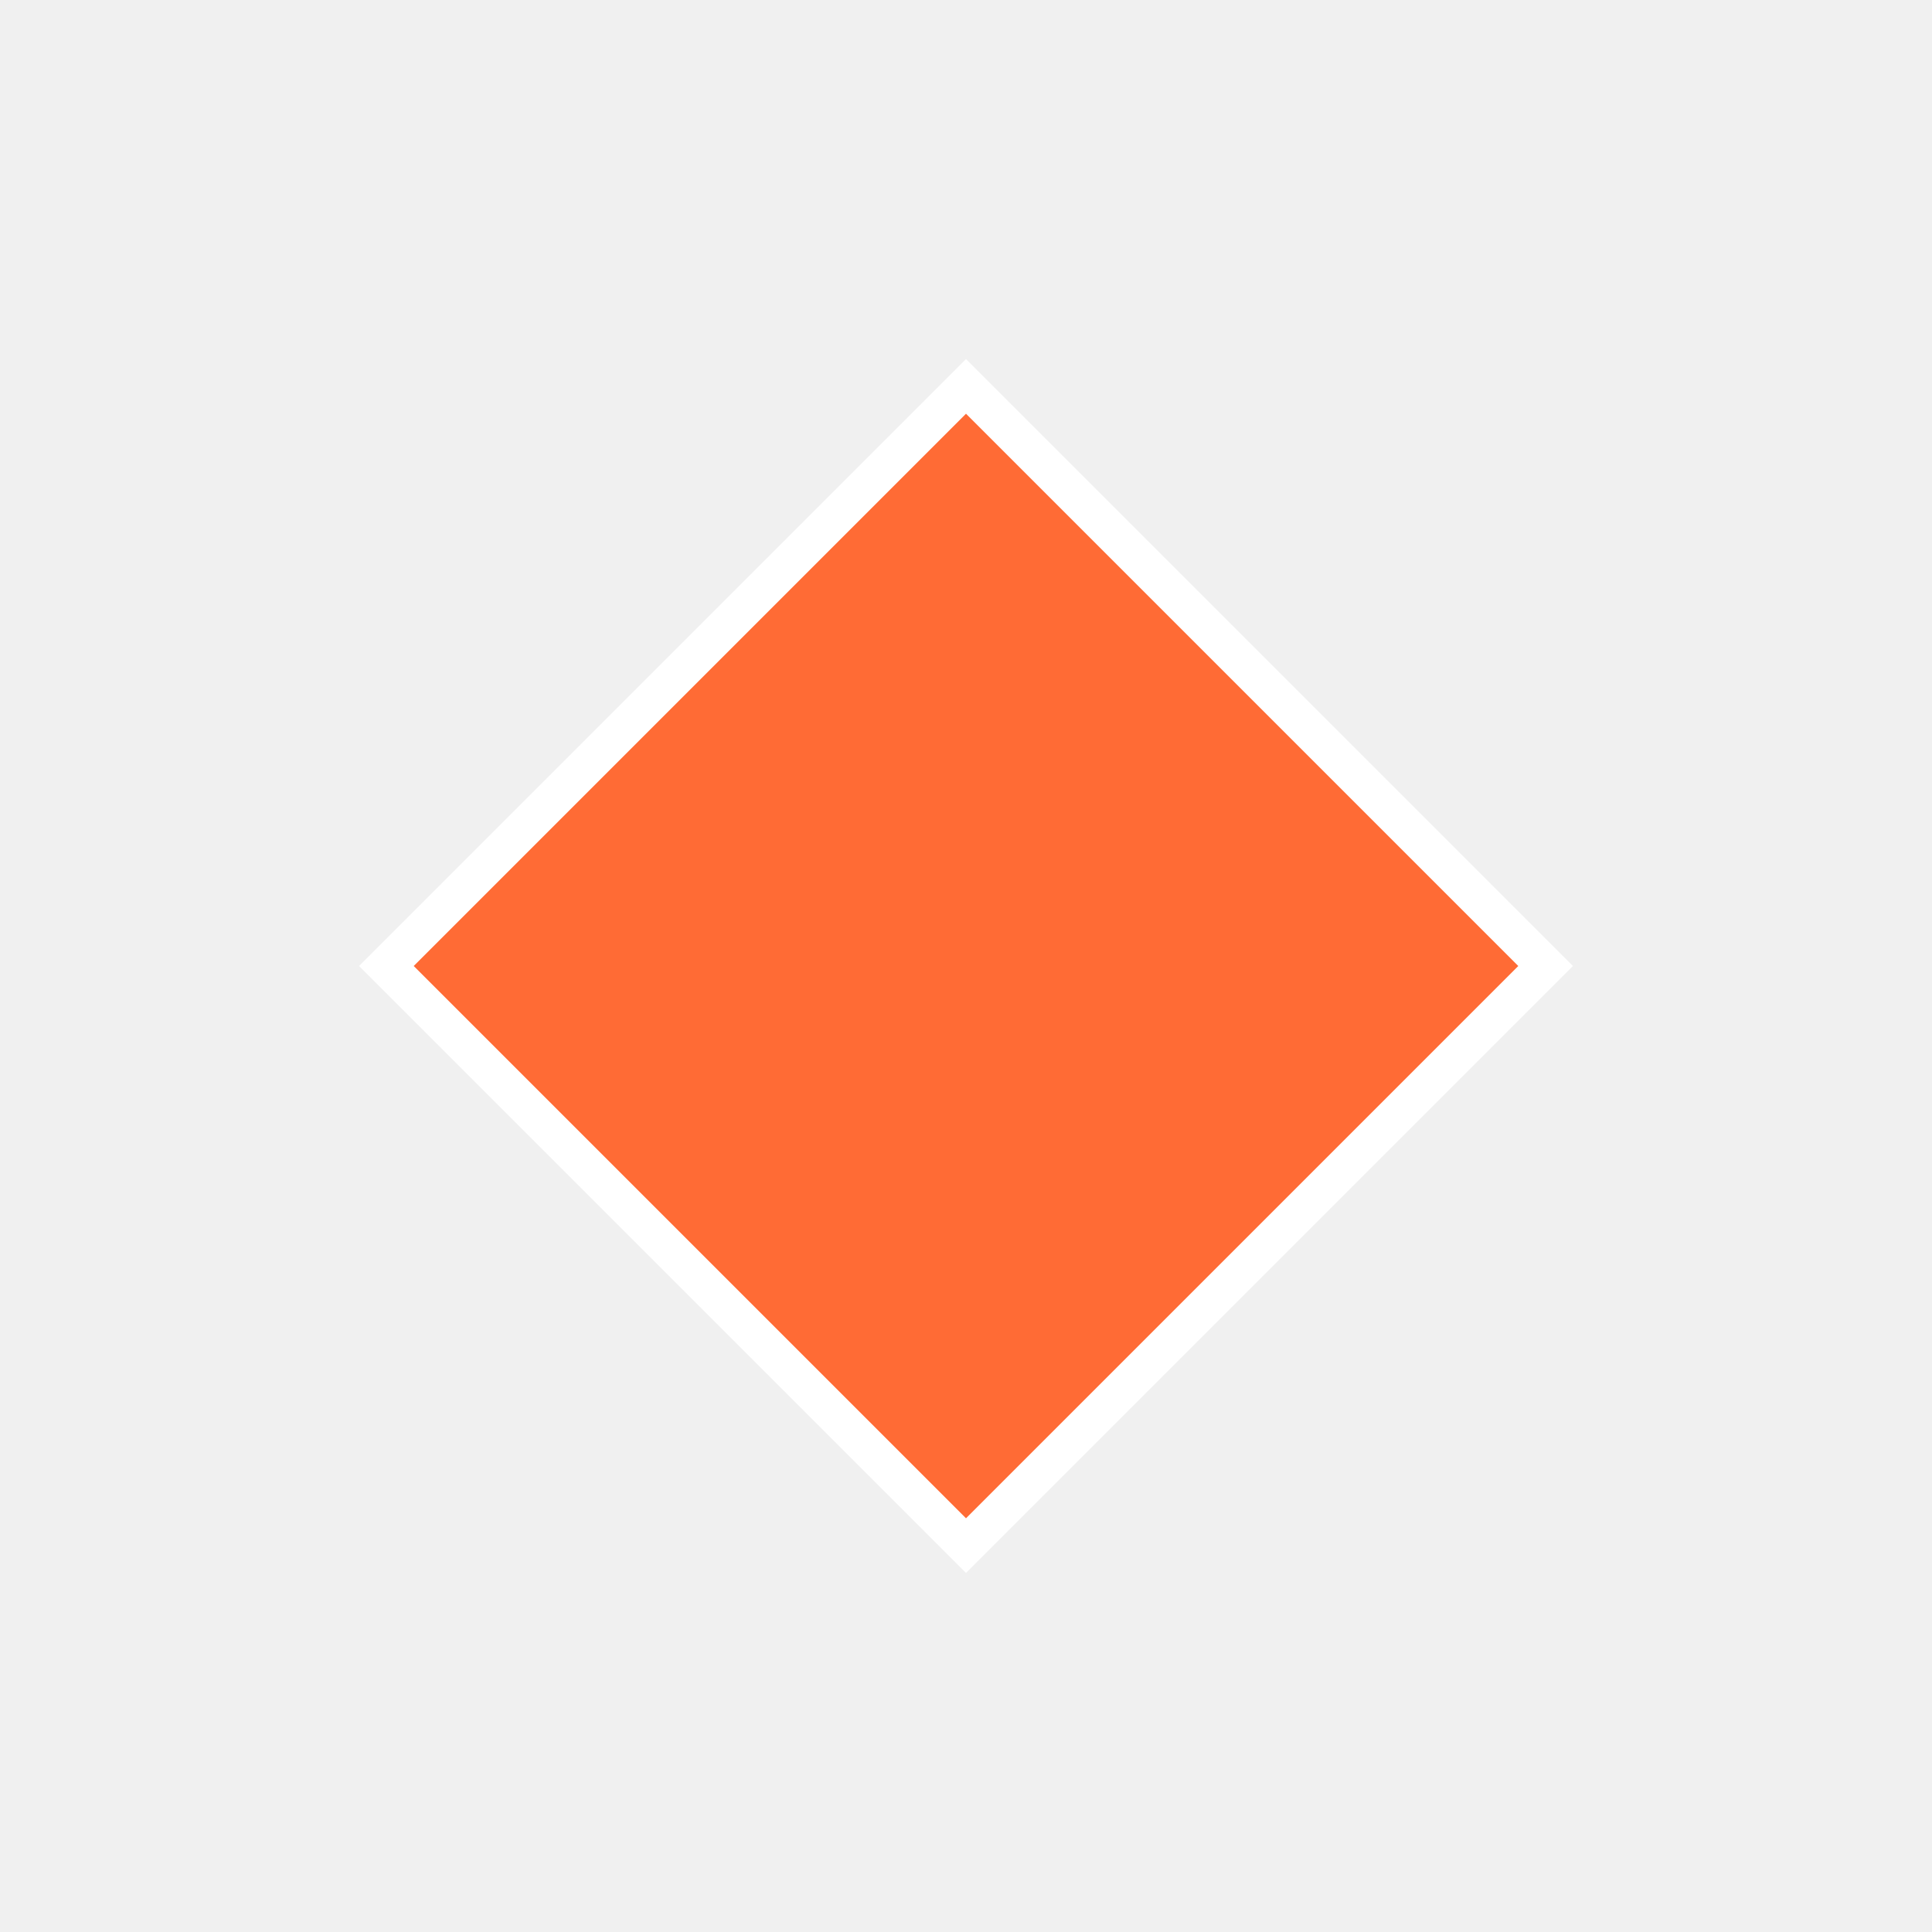
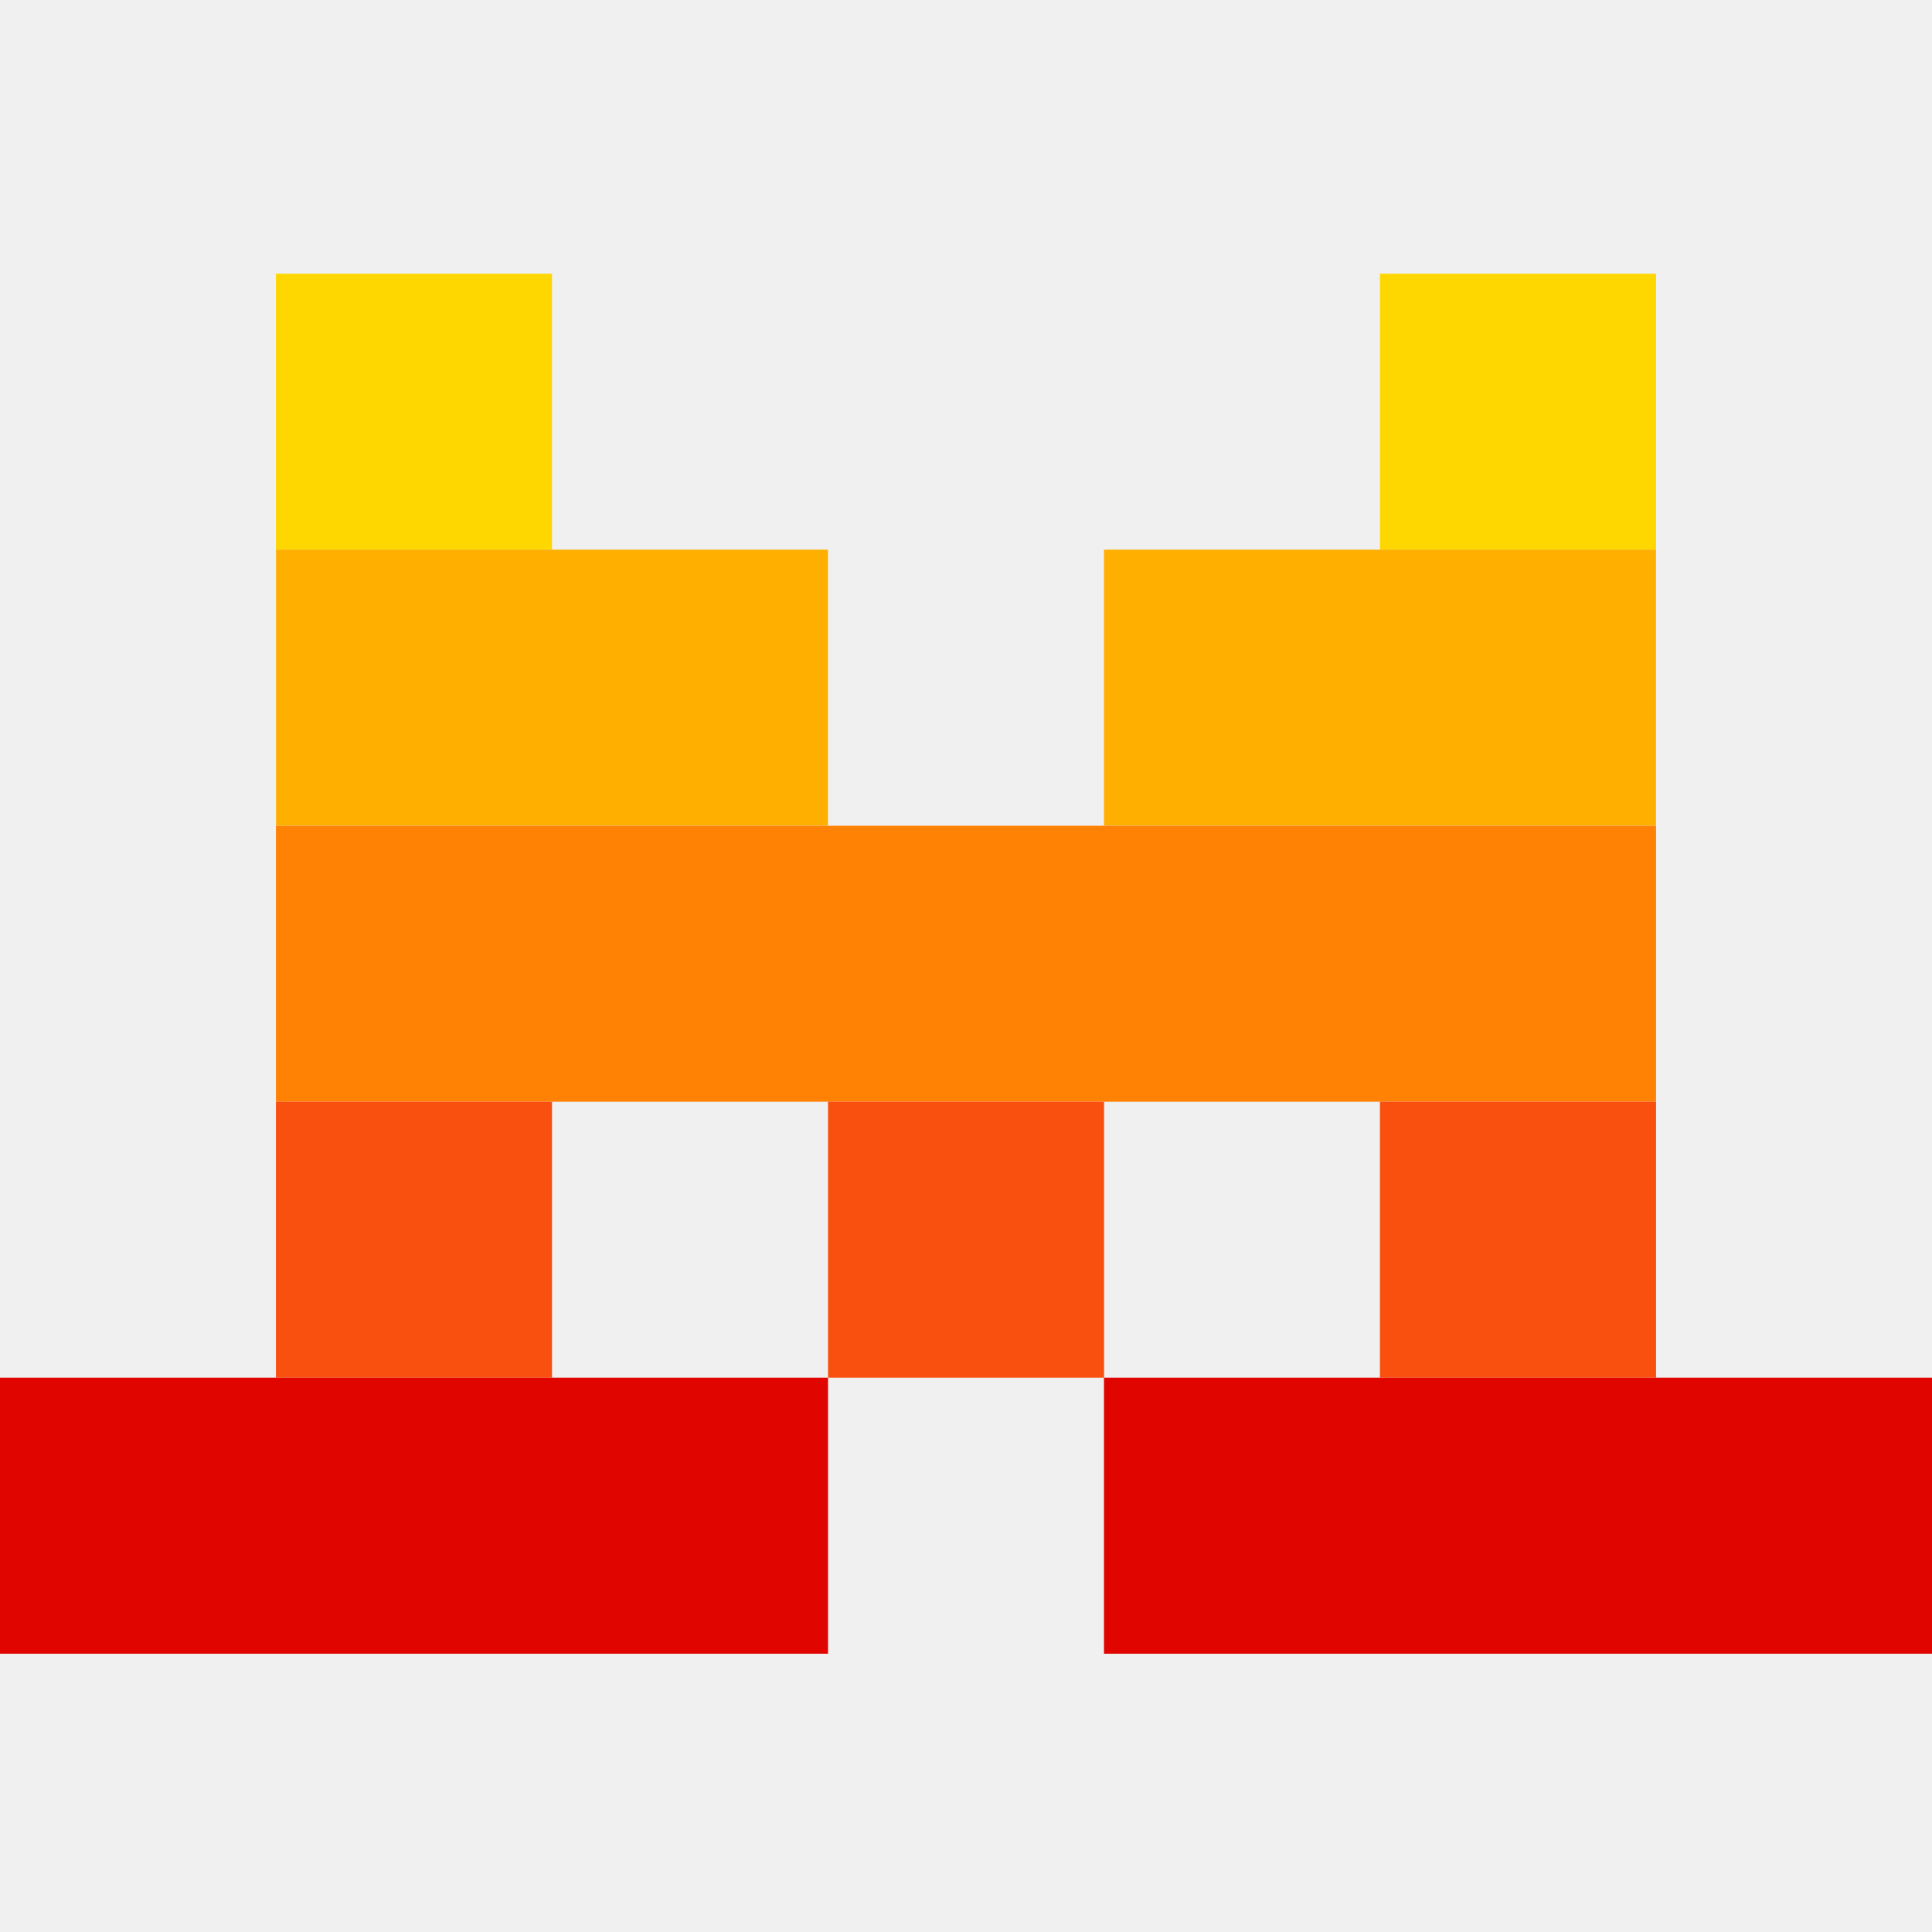
- <svg xmlns="http://www.w3.org/2000/svg" viewBox="0 0 100 100">
-   <polygon points="50,20 80,50 50,80 20,50" fill="#ff6b35" stroke="#fff" stroke-width="2" />
+ <svg xmlns="http://www.w3.org/2000/svg" viewBox="0 0 24 24">
+   <path d="M3.428 3.4h3.429v3.428H3.428V3.4zm13.714 0h3.43v3.428h-3.43V3.4z" fill="gold" />
+   <path d="M3.428 6.828h6.857v3.429H3.429V6.828zm10.286 0h6.857v3.429h-6.857V6.828z" fill="#FFAF00" />
+   <path d="M3.428 10.258h17.144v3.428H3.428v-3.428z" fill="#FF8205" />
+   <path d="M3.428 13.686h3.429v3.428H3.428v-3.428zm6.858 0h3.429v3.428h-3.429v-3.428zm6.856 0h3.43v3.428h-3.43v-3.428z" fill="#FA500F" />
+   <path d="M0 17.114h10.286v3.429H0v-3.429zm13.714 0H24v3.429H13.714v-3.429z" fill="#E10500" />
</svg>
